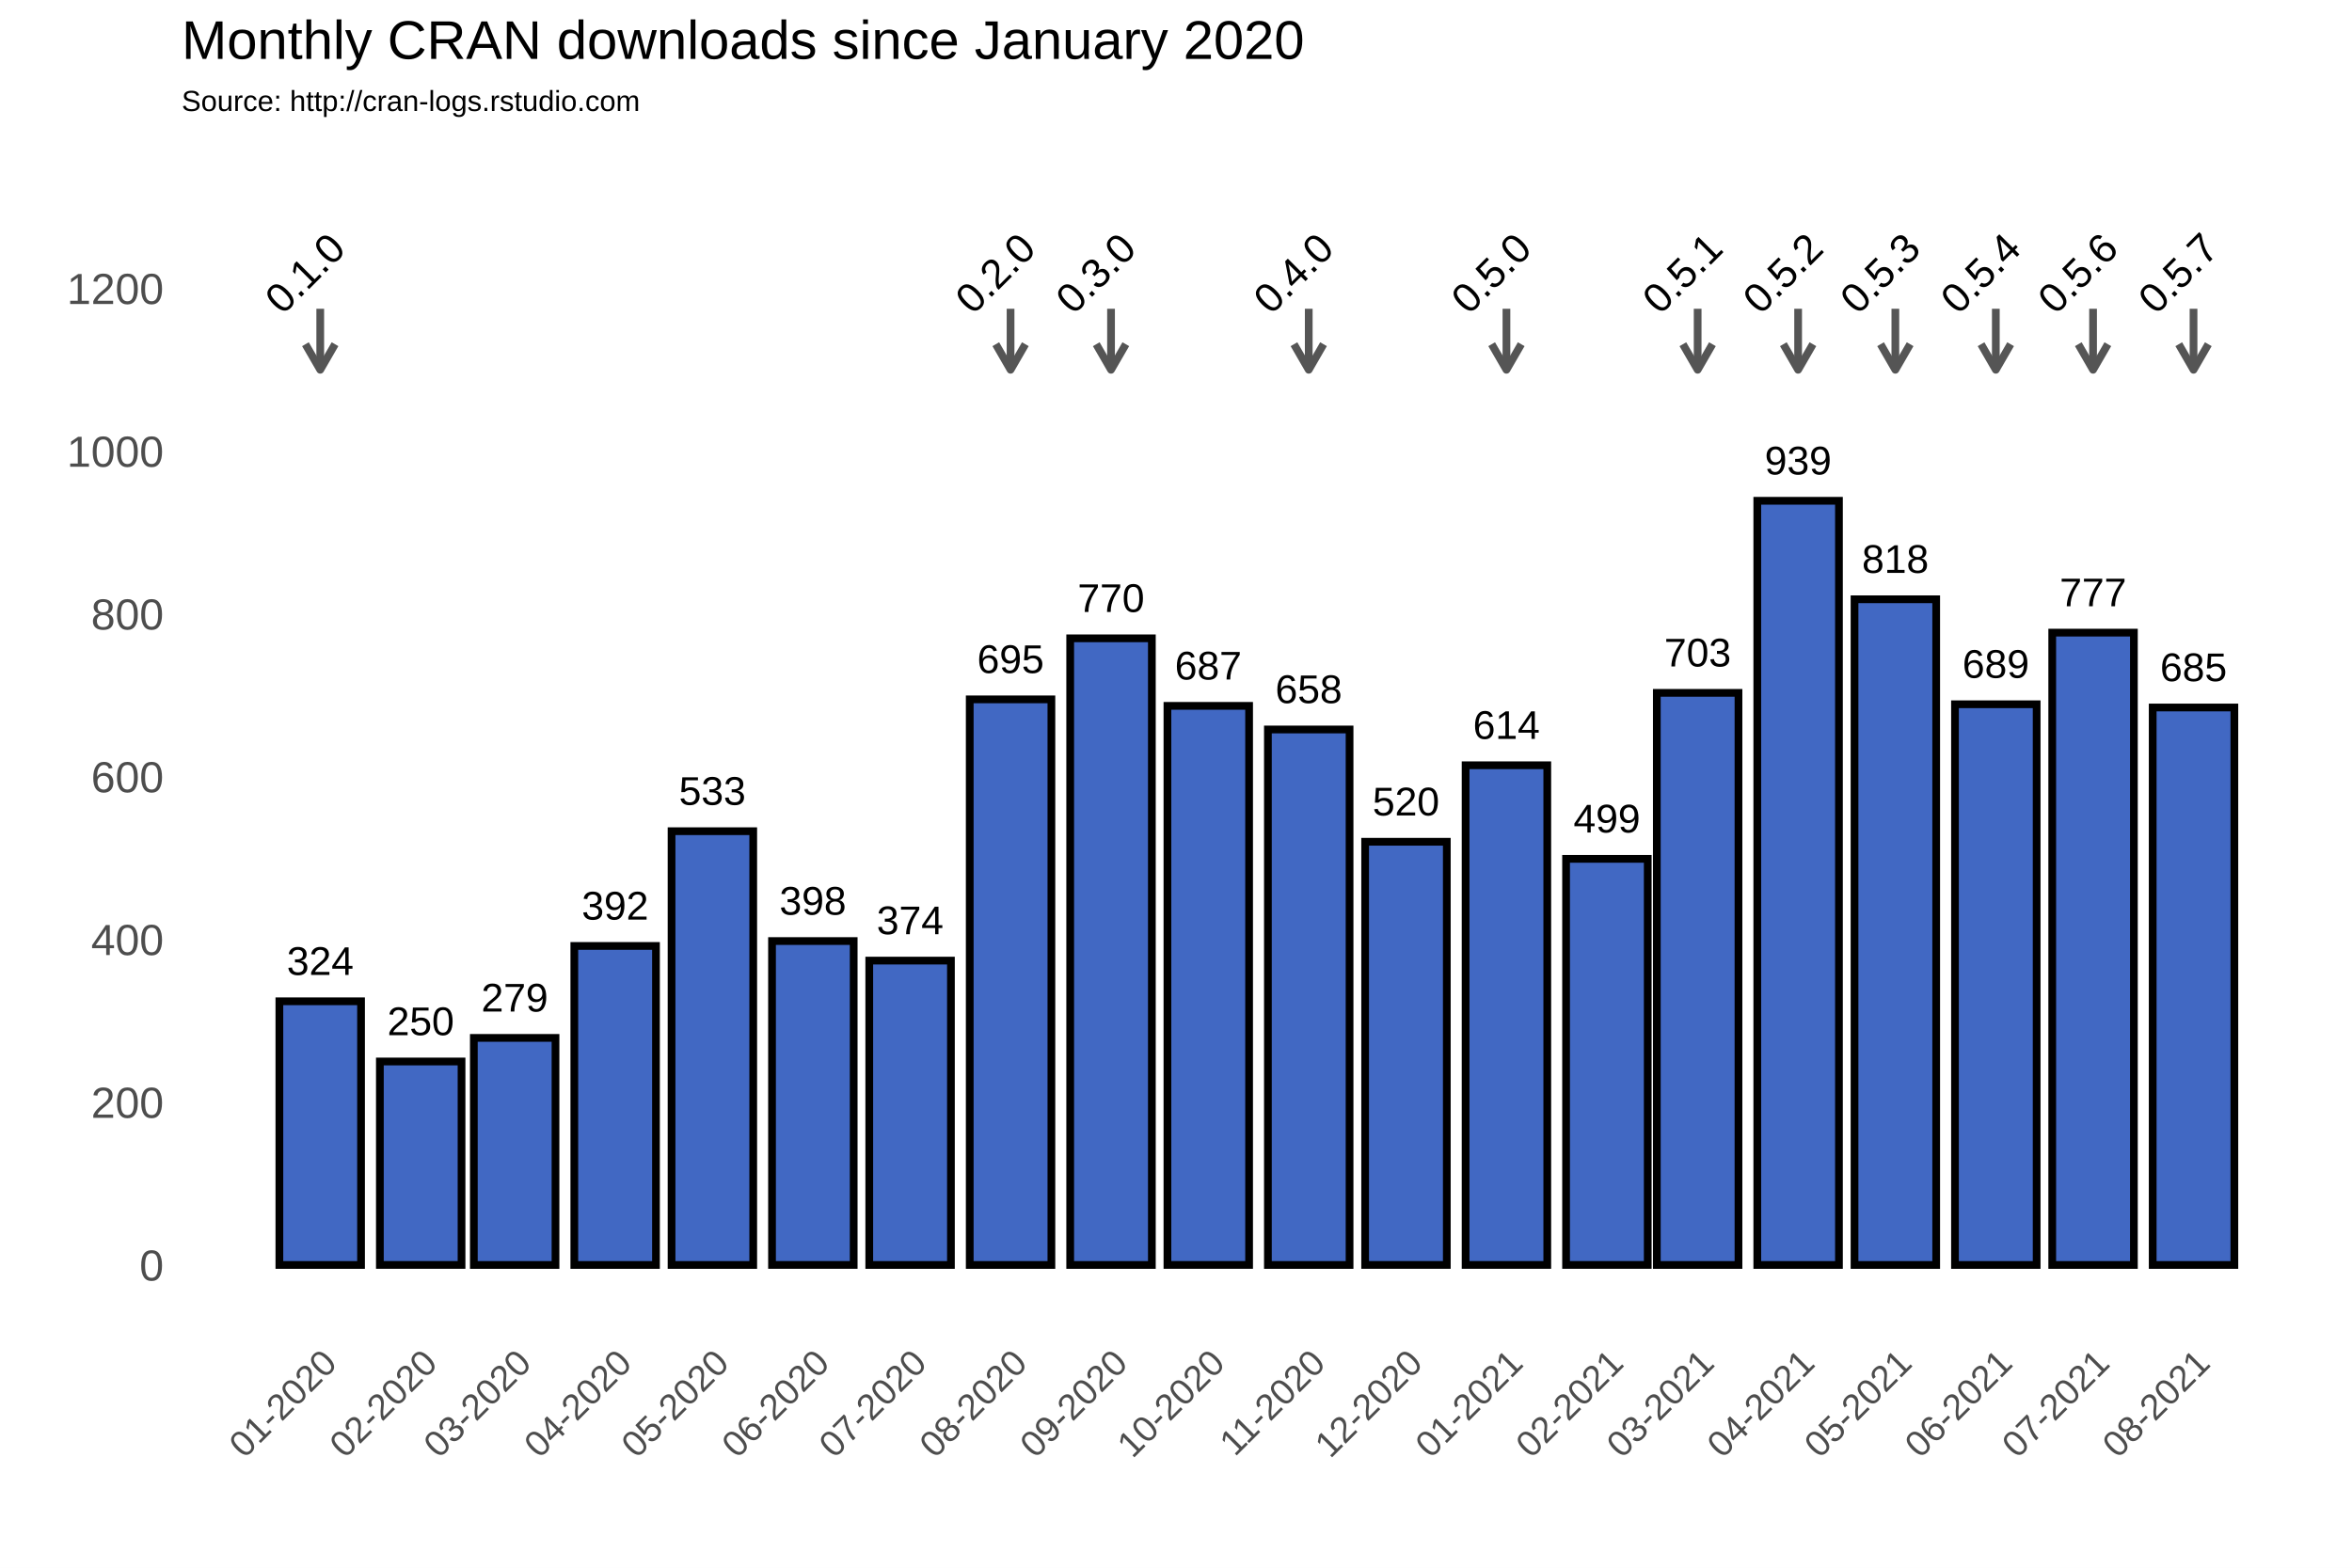
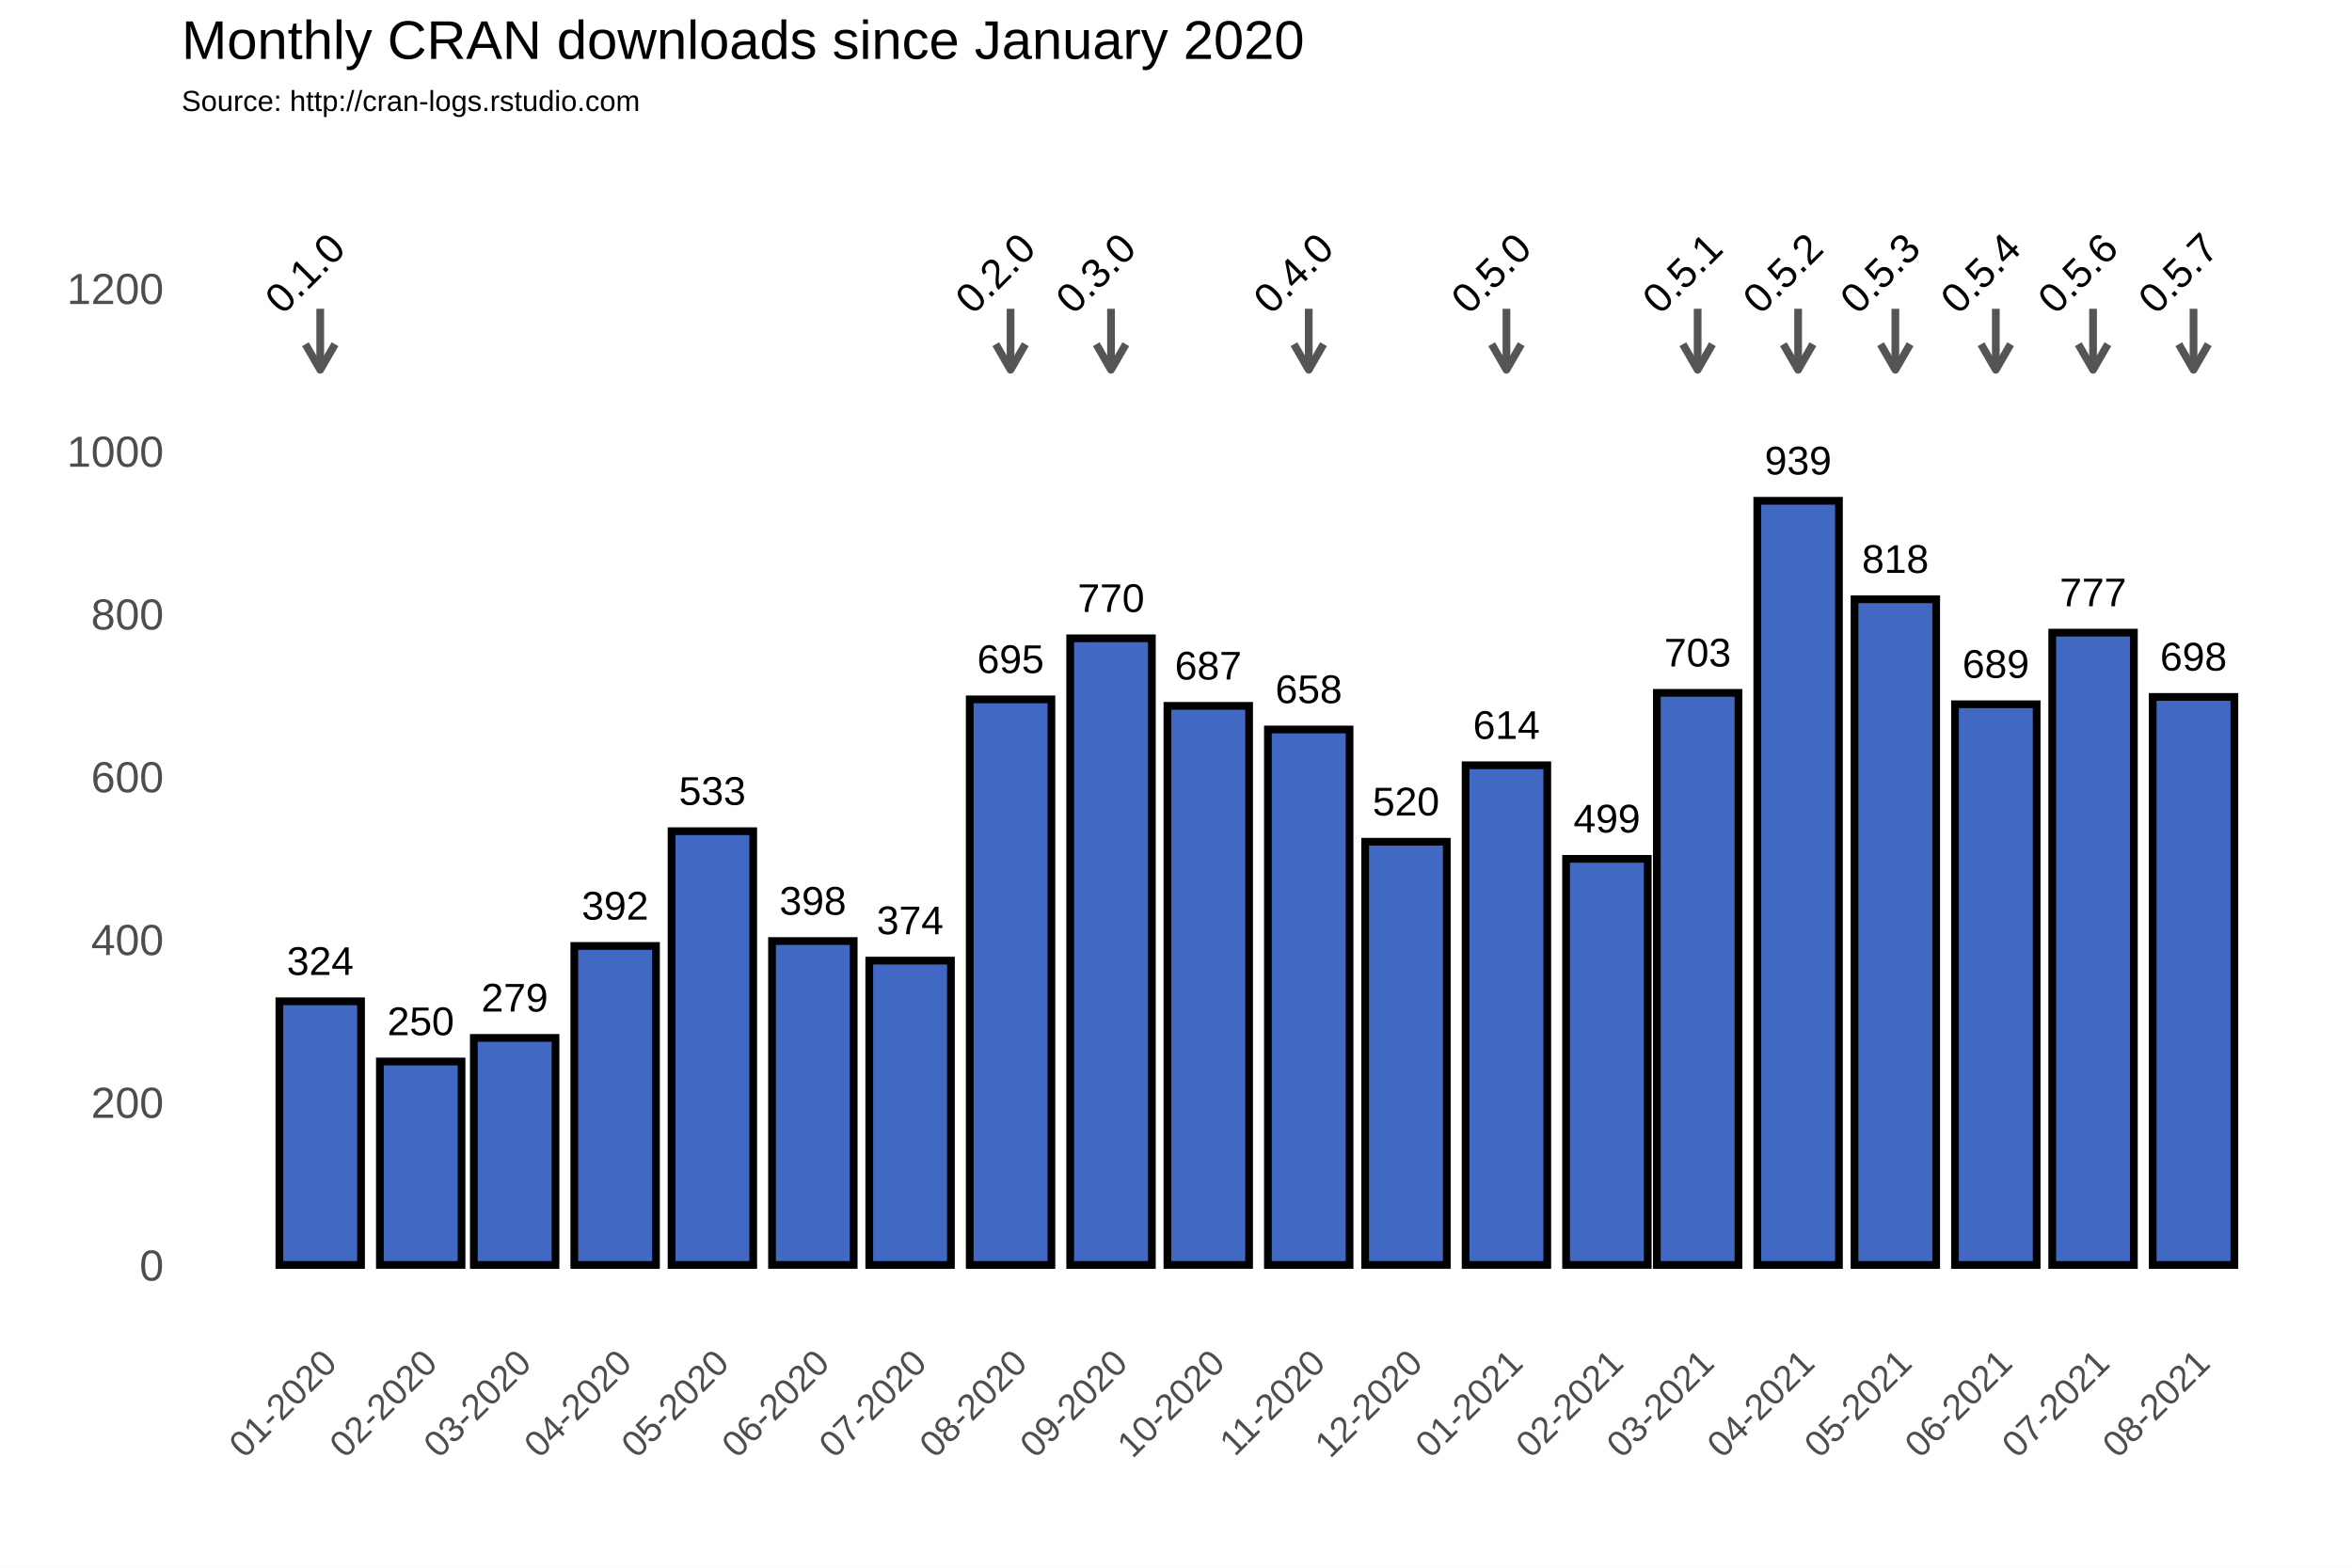
<svg xmlns="http://www.w3.org/2000/svg" class="svglite" width="648.00pt" height="432.00pt" viewBox="0 0 648.00 432.00">
  <defs>
    <style type="text/css">
    .svglite line, .svglite polyline, .svglite polygon, .svglite path, .svglite rect, .svglite circle {
      fill: none;
      stroke: #000000;
      stroke-linecap: round;
      stroke-linejoin: round;
      stroke-miterlimit: 10.00;
    }
  </style>
  </defs>
  <rect width="100%" height="100%" style="stroke: none; fill: #FFFFFF;" />
  <defs>
    <clipPath id="cpMC4wMHw2NDguMDB8MC4wMHw0MzIuMDA=">
      <rect x="0.00" y="0.00" width="648.00" height="432.00" />
    </clipPath>
  </defs>
  <g clip-path="url(#cpMC4wMHw2NDguMDB8MC4wMHw0MzIuMDA=)">
    <rect x="0.00" y="0.00" width="648.00" height="432.00" style="stroke-width: 1.07; stroke: #FFFFFF; fill: #FFFFFF;" />
  </g>
  <defs>
    <clipPath id="cpNTAuMDR8NjQyLjUyfDM3Ljc2fDM2My4zOA==">
      <rect x="50.04" y="37.76" width="592.48" height="325.62" />
    </clipPath>
  </defs>
  <g clip-path="url(#cpNTAuMDR8NjQyLjUyfDM3Ljc2fDM2My4zOA==)">
    <rect x="50.04" y="37.76" width="592.48" height="325.62" style="stroke-width: 1.07; stroke: none;" />
    <polyline points="50.04,326.15 642.52,326.15 " style="stroke-width: 0.53; stroke: #FFFFFF; stroke-linecap: butt;" />
    <polyline points="50.04,281.30 642.52,281.30 " style="stroke-width: 0.53; stroke: #FFFFFF; stroke-linecap: butt;" />
    <polyline points="50.04,236.45 642.52,236.45 " style="stroke-width: 0.53; stroke: #FFFFFF; stroke-linecap: butt;" />
    <polyline points="50.04,191.60 642.52,191.60 " style="stroke-width: 0.53; stroke: #FFFFFF; stroke-linecap: butt;" />
    <polyline points="50.04,146.75 642.52,146.75 " style="stroke-width: 0.53; stroke: #FFFFFF; stroke-linecap: butt;" />
    <polyline points="50.04,101.90 642.52,101.90 " style="stroke-width: 0.53; stroke: #FFFFFF; stroke-linecap: butt;" />
    <polyline points="50.04,57.04 642.52,57.04 " style="stroke-width: 0.53; stroke: #FFFFFF; stroke-linecap: butt;" />
    <polyline points="60.54,363.38 60.54,37.76 " style="stroke-width: 0.53; stroke: #FFFFFF; stroke-linecap: butt;" />
    <polyline points="74.38,363.38 74.38,37.76 " style="stroke-width: 0.53; stroke: #FFFFFF; stroke-linecap: butt;" />
    <polyline points="102.07,363.38 102.07,37.76 " style="stroke-width: 0.53; stroke: #FFFFFF; stroke-linecap: butt;" />
    <polyline points="128.85,363.38 128.85,37.76 " style="stroke-width: 0.53; stroke: #FFFFFF; stroke-linecap: butt;" />
    <polyline points="155.64,363.38 155.64,37.76 " style="stroke-width: 0.53; stroke: #FFFFFF; stroke-linecap: butt;" />
    <polyline points="182.88,363.38 182.88,37.76 " style="stroke-width: 0.53; stroke: #FFFFFF; stroke-linecap: butt;" />
    <polyline points="210.11,363.38 210.11,37.76 " style="stroke-width: 0.53; stroke: #FFFFFF; stroke-linecap: butt;" />
    <polyline points="237.34,363.38 237.34,37.76 " style="stroke-width: 0.53; stroke: #FFFFFF; stroke-linecap: butt;" />
    <polyline points="264.58,363.38 264.58,37.76 " style="stroke-width: 0.53; stroke: #FFFFFF; stroke-linecap: butt;" />
    <polyline points="292.26,363.38 292.26,37.76 " style="stroke-width: 0.53; stroke: #FFFFFF; stroke-linecap: butt;" />
    <polyline points="319.49,363.38 319.49,37.76 " style="stroke-width: 0.53; stroke: #FFFFFF; stroke-linecap: butt;" />
    <polyline points="346.73,363.38 346.73,37.76 " style="stroke-width: 0.53; stroke: #FFFFFF; stroke-linecap: butt;" />
    <polyline points="373.96,363.38 373.96,37.76 " style="stroke-width: 0.53; stroke: #FFFFFF; stroke-linecap: butt;" />
    <polyline points="401.20,363.38 401.20,37.76 " style="stroke-width: 0.53; stroke: #FFFFFF; stroke-linecap: butt;" />
    <polyline points="428.88,363.38 428.88,37.76 " style="stroke-width: 0.53; stroke: #FFFFFF; stroke-linecap: butt;" />
    <polyline points="455.22,363.38 455.22,37.76 " style="stroke-width: 0.53; stroke: #FFFFFF; stroke-linecap: butt;" />
    <polyline points="481.56,363.38 481.56,37.76 " style="stroke-width: 0.53; stroke: #FFFFFF; stroke-linecap: butt;" />
    <polyline points="508.80,363.38 508.80,37.76 " style="stroke-width: 0.53; stroke: #FFFFFF; stroke-linecap: butt;" />
    <polyline points="536.03,363.38 536.03,37.76 " style="stroke-width: 0.53; stroke: #FFFFFF; stroke-linecap: butt;" />
    <polyline points="563.26,363.38 563.26,37.76 " style="stroke-width: 0.53; stroke: #FFFFFF; stroke-linecap: butt;" />
    <polyline points="590.50,363.38 590.50,37.76 " style="stroke-width: 0.53; stroke: #FFFFFF; stroke-linecap: butt;" />
    <polyline points="618.18,363.38 618.18,37.76 " style="stroke-width: 0.53; stroke: #FFFFFF; stroke-linecap: butt;" />
    <polyline points="632.02,363.38 632.02,37.76 " style="stroke-width: 0.53; stroke: #FFFFFF; stroke-linecap: butt;" />
    <polyline points="50.04,348.58 642.52,348.58 " style="stroke-width: 1.07; stroke: #FFFFFF; stroke-linecap: butt;" />
    <polyline points="50.04,303.73 642.52,303.73 " style="stroke-width: 1.07; stroke: #FFFFFF; stroke-linecap: butt;" />
    <polyline points="50.04,258.88 642.52,258.88 " style="stroke-width: 1.07; stroke: #FFFFFF; stroke-linecap: butt;" />
    <polyline points="50.04,214.02 642.52,214.02 " style="stroke-width: 1.07; stroke: #FFFFFF; stroke-linecap: butt;" />
    <polyline points="50.04,169.17 642.52,169.17 " style="stroke-width: 1.07; stroke: #FFFFFF; stroke-linecap: butt;" />
    <polyline points="50.04,124.32 642.52,124.32 " style="stroke-width: 1.07; stroke: #FFFFFF; stroke-linecap: butt;" />
    <polyline points="50.04,79.47 642.52,79.47 " style="stroke-width: 1.07; stroke: #FFFFFF; stroke-linecap: butt;" />
    <polyline points="88.23,363.38 88.23,37.76 " style="stroke-width: 1.07; stroke: #FFFFFF; stroke-linecap: butt;" />
    <polyline points="115.91,363.38 115.91,37.76 " style="stroke-width: 1.07; stroke: #FFFFFF; stroke-linecap: butt;" />
    <polyline points="141.80,363.38 141.80,37.76 " style="stroke-width: 1.07; stroke: #FFFFFF; stroke-linecap: butt;" />
    <polyline points="169.48,363.38 169.48,37.76 " style="stroke-width: 1.07; stroke: #FFFFFF; stroke-linecap: butt;" />
    <polyline points="196.27,363.38 196.27,37.76 " style="stroke-width: 1.07; stroke: #FFFFFF; stroke-linecap: butt;" />
    <polyline points="223.95,363.38 223.95,37.76 " style="stroke-width: 1.07; stroke: #FFFFFF; stroke-linecap: butt;" />
    <polyline points="250.74,363.38 250.74,37.76 " style="stroke-width: 1.07; stroke: #FFFFFF; stroke-linecap: butt;" />
    <polyline points="278.42,363.38 278.42,37.76 " style="stroke-width: 1.07; stroke: #FFFFFF; stroke-linecap: butt;" />
    <polyline points="306.10,363.38 306.10,37.76 " style="stroke-width: 1.07; stroke: #FFFFFF; stroke-linecap: butt;" />
    <polyline points="332.89,363.38 332.89,37.76 " style="stroke-width: 1.07; stroke: #FFFFFF; stroke-linecap: butt;" />
    <polyline points="360.57,363.38 360.57,37.76 " style="stroke-width: 1.07; stroke: #FFFFFF; stroke-linecap: butt;" />
    <polyline points="387.36,363.38 387.36,37.76 " style="stroke-width: 1.07; stroke: #FFFFFF; stroke-linecap: butt;" />
    <polyline points="415.04,363.38 415.04,37.76 " style="stroke-width: 1.07; stroke: #FFFFFF; stroke-linecap: butt;" />
    <polyline points="442.72,363.38 442.72,37.76 " style="stroke-width: 1.07; stroke: #FFFFFF; stroke-linecap: butt;" />
    <polyline points="467.72,363.38 467.72,37.76 " style="stroke-width: 1.07; stroke: #FFFFFF; stroke-linecap: butt;" />
    <polyline points="495.40,363.38 495.40,37.76 " style="stroke-width: 1.07; stroke: #FFFFFF; stroke-linecap: butt;" />
    <polyline points="522.19,363.38 522.19,37.76 " style="stroke-width: 1.07; stroke: #FFFFFF; stroke-linecap: butt;" />
    <polyline points="549.87,363.38 549.87,37.76 " style="stroke-width: 1.07; stroke: #FFFFFF; stroke-linecap: butt;" />
    <polyline points="576.66,363.38 576.66,37.76 " style="stroke-width: 1.07; stroke: #FFFFFF; stroke-linecap: butt;" />
    <polyline points="604.34,363.38 604.34,37.76 " style="stroke-width: 1.07; stroke: #FFFFFF; stroke-linecap: butt;" />
    <rect x="76.97" y="275.92" width="22.50" height="72.66" style="stroke-width: 2.13; stroke-linecap: square; stroke-linejoin: miter; fill: #4168C3;" />
    <rect x="104.66" y="292.51" width="22.50" height="56.06" style="stroke-width: 2.13; stroke-linecap: square; stroke-linejoin: miter; fill: #4168C3;" />
    <rect x="130.55" y="286.01" width="22.50" height="62.57" style="stroke-width: 2.13; stroke-linecap: square; stroke-linejoin: miter; fill: #4168C3;" />
    <rect x="158.23" y="260.67" width="22.50" height="87.91" style="stroke-width: 2.13; stroke-linecap: square; stroke-linejoin: miter; fill: #4168C3;" />
    <rect x="185.02" y="229.05" width="22.50" height="119.53" style="stroke-width: 2.13; stroke-linecap: square; stroke-linejoin: miter; fill: #4168C3;" />
    <rect x="212.70" y="259.32" width="22.50" height="89.25" style="stroke-width: 2.13; stroke-linecap: square; stroke-linejoin: miter; fill: #4168C3;" />
    <rect x="239.49" y="264.71" width="22.50" height="83.87" style="stroke-width: 2.13; stroke-linecap: square; stroke-linejoin: miter; fill: #4168C3;" />
    <rect x="267.17" y="192.72" width="22.50" height="155.86" style="stroke-width: 2.13; stroke-linecap: square; stroke-linejoin: miter; fill: #4168C3;" />
    <rect x="294.85" y="175.90" width="22.50" height="172.68" style="stroke-width: 2.13; stroke-linecap: square; stroke-linejoin: miter; fill: #4168C3;" />
    <rect x="321.64" y="194.51" width="22.50" height="154.06" style="stroke-width: 2.13; stroke-linecap: square; stroke-linejoin: miter; fill: #4168C3;" />
    <rect x="349.32" y="201.02" width="22.50" height="147.56" style="stroke-width: 2.13; stroke-linecap: square; stroke-linejoin: miter; fill: #4168C3;" />
    <rect x="376.11" y="231.96" width="22.50" height="116.61" style="stroke-width: 2.13; stroke-linecap: square; stroke-linejoin: miter; fill: #4168C3;" />
    <rect x="403.79" y="210.88" width="22.50" height="137.69" style="stroke-width: 2.13; stroke-linecap: square; stroke-linejoin: miter; fill: #4168C3;" />
    <rect x="431.47" y="236.67" width="22.50" height="111.90" style="stroke-width: 2.13; stroke-linecap: square; stroke-linejoin: miter; fill: #4168C3;" />
    <rect x="456.47" y="190.93" width="22.50" height="157.65" style="stroke-width: 2.13; stroke-linecap: square; stroke-linejoin: miter; fill: #4168C3;" />
    <rect x="484.15" y="138.00" width="22.50" height="210.58" style="stroke-width: 2.13; stroke-linecap: square; stroke-linejoin: miter; fill: #4168C3;" />
    <rect x="510.94" y="165.14" width="22.50" height="183.44" style="stroke-width: 2.13; stroke-linecap: square; stroke-linejoin: miter; fill: #4168C3;" />
    <rect x="538.62" y="194.07" width="22.50" height="154.51" style="stroke-width: 2.13; stroke-linecap: square; stroke-linejoin: miter; fill: #4168C3;" />
    <rect x="565.41" y="174.33" width="22.50" height="174.25" style="stroke-width: 2.13; stroke-linecap: square; stroke-linejoin: miter; fill: #4168C3;" />
-     <rect x="593.09" y="194.96" width="22.50" height="153.62" style="stroke-width: 2.13; stroke-linecap: square; stroke-linejoin: miter; fill: #4168C3;" />
+     <rect x="593.09" y="192.05" width="22.50" height="156.53" style="stroke-width: 2.13; stroke-linecap: square; stroke-linejoin: miter; fill: #4168C3;" />
    <text x="88.23" y="268.66" text-anchor="middle" style="font-size: 11.04px; font-family: Arial;" textLength="18.40px" lengthAdjust="spacingAndGlyphs">324</text>
    <text x="115.91" y="285.25" text-anchor="middle" style="font-size: 11.04px; font-family: Arial;" textLength="18.40px" lengthAdjust="spacingAndGlyphs">250</text>
    <text x="141.80" y="278.75" text-anchor="middle" style="font-size: 11.04px; font-family: Arial;" textLength="18.40px" lengthAdjust="spacingAndGlyphs">279</text>
    <text x="169.48" y="253.41" text-anchor="middle" style="font-size: 11.04px; font-family: Arial;" textLength="18.40px" lengthAdjust="spacingAndGlyphs">392</text>
    <text x="196.27" y="221.79" text-anchor="middle" style="font-size: 11.04px; font-family: Arial;" textLength="18.40px" lengthAdjust="spacingAndGlyphs">533</text>
    <text x="223.95" y="252.06" text-anchor="middle" style="font-size: 11.04px; font-family: Arial;" textLength="18.40px" lengthAdjust="spacingAndGlyphs">398</text>
    <text x="250.74" y="257.44" text-anchor="middle" style="font-size: 11.04px; font-family: Arial;" textLength="18.40px" lengthAdjust="spacingAndGlyphs">374</text>
    <text x="278.42" y="185.46" text-anchor="middle" style="font-size: 11.04px; font-family: Arial;" textLength="18.40px" lengthAdjust="spacingAndGlyphs">695</text>
    <text x="306.10" y="168.64" text-anchor="middle" style="font-size: 11.04px; font-family: Arial;" textLength="18.40px" lengthAdjust="spacingAndGlyphs">770</text>
    <text x="332.89" y="187.25" text-anchor="middle" style="font-size: 11.04px; font-family: Arial;" textLength="18.40px" lengthAdjust="spacingAndGlyphs">687</text>
    <text x="360.57" y="193.75" text-anchor="middle" style="font-size: 11.04px; font-family: Arial;" textLength="18.40px" lengthAdjust="spacingAndGlyphs">658</text>
    <text x="387.36" y="224.70" text-anchor="middle" style="font-size: 11.04px; font-family: Arial;" textLength="18.40px" lengthAdjust="spacingAndGlyphs">520</text>
    <text x="415.04" y="203.62" text-anchor="middle" style="font-size: 11.04px; font-family: Arial;" textLength="18.40px" lengthAdjust="spacingAndGlyphs">614</text>
    <text x="442.72" y="229.41" text-anchor="middle" style="font-size: 11.04px; font-family: Arial;" textLength="18.40px" lengthAdjust="spacingAndGlyphs">499</text>
    <text x="467.72" y="183.66" text-anchor="middle" style="font-size: 11.04px; font-family: Arial;" textLength="18.40px" lengthAdjust="spacingAndGlyphs">703</text>
    <text x="495.40" y="130.74" text-anchor="middle" style="font-size: 11.04px; font-family: Arial;" textLength="18.40px" lengthAdjust="spacingAndGlyphs">939</text>
    <text x="522.19" y="157.87" text-anchor="middle" style="font-size: 11.04px; font-family: Arial;" textLength="18.40px" lengthAdjust="spacingAndGlyphs">818</text>
    <text x="549.87" y="186.80" text-anchor="middle" style="font-size: 11.04px; font-family: Arial;" textLength="18.40px" lengthAdjust="spacingAndGlyphs">689</text>
    <text x="576.66" y="167.07" text-anchor="middle" style="font-size: 11.04px; font-family: Arial;" textLength="18.40px" lengthAdjust="spacingAndGlyphs">777</text>
-     <text x="604.34" y="187.70" text-anchor="middle" style="font-size: 11.04px; font-family: Arial;" textLength="18.40px" lengthAdjust="spacingAndGlyphs">685</text>
+     <text x="604.34" y="184.78" text-anchor="middle" style="font-size: 11.04px; font-family: Arial;" textLength="18.40px" lengthAdjust="spacingAndGlyphs">698</text>
    <line x1="88.23" y1="85.08" x2="88.23" y2="101.90" style="stroke-width: 2.13; stroke: #555555; stroke-linecap: butt;" />
    <polyline points="84.15,94.85 88.23,101.90 92.30,94.85 " style="stroke-width: 2.13; stroke: #555555; stroke-linecap: butt;" />
    <line x1="278.42" y1="85.08" x2="278.42" y2="101.90" style="stroke-width: 2.13; stroke: #555555; stroke-linecap: butt;" />
    <polyline points="274.35,94.85 278.42,101.90 282.49,94.85 " style="stroke-width: 2.13; stroke: #555555; stroke-linecap: butt;" />
    <line x1="306.10" y1="85.08" x2="306.10" y2="101.90" style="stroke-width: 2.13; stroke: #555555; stroke-linecap: butt;" />
    <polyline points="302.03,94.85 306.10,101.90 310.17,94.85 " style="stroke-width: 2.13; stroke: #555555; stroke-linecap: butt;" />
    <line x1="360.57" y1="85.08" x2="360.57" y2="101.90" style="stroke-width: 2.13; stroke: #555555; stroke-linecap: butt;" />
    <polyline points="356.50,94.85 360.57,101.90 364.64,94.85 " style="stroke-width: 2.13; stroke: #555555; stroke-linecap: butt;" />
    <line x1="415.04" y1="85.08" x2="415.04" y2="101.90" style="stroke-width: 2.13; stroke: #555555; stroke-linecap: butt;" />
    <polyline points="410.97,94.85 415.04,101.90 419.11,94.85 " style="stroke-width: 2.13; stroke: #555555; stroke-linecap: butt;" />
    <line x1="467.72" y1="85.08" x2="467.72" y2="101.90" style="stroke-width: 2.13; stroke: #555555; stroke-linecap: butt;" />
    <polyline points="463.65,94.85 467.72,101.90 471.79,94.85 " style="stroke-width: 2.13; stroke: #555555; stroke-linecap: butt;" />
    <line x1="495.40" y1="85.08" x2="495.40" y2="101.90" style="stroke-width: 2.13; stroke: #555555; stroke-linecap: butt;" />
    <polyline points="491.33,94.85 495.40,101.90 499.47,94.85 " style="stroke-width: 2.13; stroke: #555555; stroke-linecap: butt;" />
    <line x1="522.19" y1="85.08" x2="522.19" y2="101.90" style="stroke-width: 2.13; stroke: #555555; stroke-linecap: butt;" />
    <polyline points="518.12,94.85 522.19,101.90 526.26,94.85 " style="stroke-width: 2.13; stroke: #555555; stroke-linecap: butt;" />
    <line x1="549.87" y1="85.08" x2="549.87" y2="101.90" style="stroke-width: 2.13; stroke: #555555; stroke-linecap: butt;" />
    <polyline points="545.80,94.85 549.87,101.90 553.94,94.85 " style="stroke-width: 2.13; stroke: #555555; stroke-linecap: butt;" />
    <line x1="576.66" y1="85.08" x2="576.66" y2="101.90" style="stroke-width: 2.13; stroke: #555555; stroke-linecap: butt;" />
    <polyline points="572.59,94.85 576.66,101.90 580.73,94.85 " style="stroke-width: 2.13; stroke: #555555; stroke-linecap: butt;" />
    <line x1="604.34" y1="85.08" x2="604.34" y2="101.90" style="stroke-width: 2.13; stroke: #555555; stroke-linecap: butt;" />
    <polyline points="600.27,94.85 604.34,101.90 608.41,94.85 " style="stroke-width: 2.13; stroke: #555555; stroke-linecap: butt;" />
    <text transform="translate(86.79,78.03) rotate(-45)" text-anchor="middle" style="font-size: 11.38px; font-family: Arial;" textLength="25.31px" lengthAdjust="spacingAndGlyphs">0.1.0</text>
    <text transform="translate(276.98,78.03) rotate(-45)" text-anchor="middle" style="font-size: 11.38px; font-family: Arial;" textLength="25.31px" lengthAdjust="spacingAndGlyphs">0.2.0</text>
    <text transform="translate(304.66,78.03) rotate(-45)" text-anchor="middle" style="font-size: 11.38px; font-family: Arial;" textLength="25.31px" lengthAdjust="spacingAndGlyphs">0.3.0</text>
    <text transform="translate(359.13,78.03) rotate(-45)" text-anchor="middle" style="font-size: 11.38px; font-family: Arial;" textLength="25.31px" lengthAdjust="spacingAndGlyphs">0.4.0</text>
    <text transform="translate(413.60,78.03) rotate(-45)" text-anchor="middle" style="font-size: 11.38px; font-family: Arial;" textLength="25.31px" lengthAdjust="spacingAndGlyphs">0.5.0</text>
    <text transform="translate(466.28,78.03) rotate(-45)" text-anchor="middle" style="font-size: 11.38px; font-family: Arial;" textLength="25.31px" lengthAdjust="spacingAndGlyphs">0.5.1</text>
    <text transform="translate(493.96,78.03) rotate(-45)" text-anchor="middle" style="font-size: 11.38px; font-family: Arial;" textLength="25.31px" lengthAdjust="spacingAndGlyphs">0.5.2</text>
    <text transform="translate(520.75,78.03) rotate(-45)" text-anchor="middle" style="font-size: 11.38px; font-family: Arial;" textLength="25.31px" lengthAdjust="spacingAndGlyphs">0.5.3</text>
    <text transform="translate(548.43,78.03) rotate(-45)" text-anchor="middle" style="font-size: 11.38px; font-family: Arial;" textLength="25.31px" lengthAdjust="spacingAndGlyphs">0.5.4</text>
    <text transform="translate(575.22,78.03) rotate(-45)" text-anchor="middle" style="font-size: 11.38px; font-family: Arial;" textLength="25.31px" lengthAdjust="spacingAndGlyphs">0.5.6</text>
    <text transform="translate(602.90,78.03) rotate(-45)" text-anchor="middle" style="font-size: 11.38px; font-family: Arial;" textLength="25.31px" lengthAdjust="spacingAndGlyphs">0.5.7</text>
  </g>
  <g clip-path="url(#cpMC4wMHw2NDguMDB8MC4wMHw0MzIuMDA=)">
    <text x="45.11" y="352.88" text-anchor="end" style="font-size: 12.00px; fill: #4D4D4D; font-family: Arial;" textLength="6.67px" lengthAdjust="spacingAndGlyphs">0</text>
    <text x="45.11" y="308.03" text-anchor="end" style="font-size: 12.00px; fill: #4D4D4D; font-family: Arial;" textLength="20.02px" lengthAdjust="spacingAndGlyphs">200</text>
    <text x="45.11" y="263.17" text-anchor="end" style="font-size: 12.00px; fill: #4D4D4D; font-family: Arial;" textLength="20.02px" lengthAdjust="spacingAndGlyphs">400</text>
    <text x="45.11" y="218.32" text-anchor="end" style="font-size: 12.00px; fill: #4D4D4D; font-family: Arial;" textLength="20.02px" lengthAdjust="spacingAndGlyphs">600</text>
    <text x="45.11" y="173.47" text-anchor="end" style="font-size: 12.00px; fill: #4D4D4D; font-family: Arial;" textLength="20.02px" lengthAdjust="spacingAndGlyphs">800</text>
    <text x="45.11" y="128.62" text-anchor="end" style="font-size: 12.00px; fill: #4D4D4D; font-family: Arial;" textLength="26.70px" lengthAdjust="spacingAndGlyphs">1000</text>
    <text x="45.11" y="83.77" text-anchor="end" style="font-size: 12.00px; fill: #4D4D4D; font-family: Arial;" textLength="26.70px" lengthAdjust="spacingAndGlyphs">1200</text>
    <text transform="translate(93.29,376.17) rotate(-45)" text-anchor="end" style="font-size: 10.00px; fill: #4D4D4D; font-family: Arial;" textLength="36.73px" lengthAdjust="spacingAndGlyphs">01-2020</text>
    <text transform="translate(120.97,376.17) rotate(-45)" text-anchor="end" style="font-size: 10.00px; fill: #4D4D4D; font-family: Arial;" textLength="36.73px" lengthAdjust="spacingAndGlyphs">02-2020</text>
    <text transform="translate(146.87,376.17) rotate(-45)" text-anchor="end" style="font-size: 10.00px; fill: #4D4D4D; font-family: Arial;" textLength="36.73px" lengthAdjust="spacingAndGlyphs">03-2020</text>
    <text transform="translate(174.55,376.17) rotate(-45)" text-anchor="end" style="font-size: 10.00px; fill: #4D4D4D; font-family: Arial;" textLength="36.73px" lengthAdjust="spacingAndGlyphs">04-2020</text>
    <text transform="translate(201.34,376.17) rotate(-45)" text-anchor="end" style="font-size: 10.00px; fill: #4D4D4D; font-family: Arial;" textLength="36.73px" lengthAdjust="spacingAndGlyphs">05-2020</text>
    <text transform="translate(229.02,376.17) rotate(-45)" text-anchor="end" style="font-size: 10.00px; fill: #4D4D4D; font-family: Arial;" textLength="36.73px" lengthAdjust="spacingAndGlyphs">06-2020</text>
    <text transform="translate(255.80,376.17) rotate(-45)" text-anchor="end" style="font-size: 10.00px; fill: #4D4D4D; font-family: Arial;" textLength="36.73px" lengthAdjust="spacingAndGlyphs">07-2020</text>
    <text transform="translate(283.49,376.17) rotate(-45)" text-anchor="end" style="font-size: 10.00px; fill: #4D4D4D; font-family: Arial;" textLength="36.73px" lengthAdjust="spacingAndGlyphs">08-2020</text>
    <text transform="translate(311.17,376.17) rotate(-45)" text-anchor="end" style="font-size: 10.00px; fill: #4D4D4D; font-family: Arial;" textLength="36.73px" lengthAdjust="spacingAndGlyphs">09-2020</text>
    <text transform="translate(337.95,376.17) rotate(-45)" text-anchor="end" style="font-size: 10.00px; fill: #4D4D4D; font-family: Arial;" textLength="36.73px" lengthAdjust="spacingAndGlyphs">10-2020</text>
    <text transform="translate(365.63,376.17) rotate(-45)" text-anchor="end" style="font-size: 10.00px; fill: #4D4D4D; font-family: Arial;" textLength="35.99px" lengthAdjust="spacingAndGlyphs">11-2020</text>
    <text transform="translate(392.42,376.17) rotate(-45)" text-anchor="end" style="font-size: 10.00px; fill: #4D4D4D; font-family: Arial;" textLength="36.73px" lengthAdjust="spacingAndGlyphs">12-2020</text>
    <text transform="translate(420.10,376.17) rotate(-45)" text-anchor="end" style="font-size: 10.00px; fill: #4D4D4D; font-family: Arial;" textLength="36.73px" lengthAdjust="spacingAndGlyphs">01-2021</text>
    <text transform="translate(447.78,376.17) rotate(-45)" text-anchor="end" style="font-size: 10.00px; fill: #4D4D4D; font-family: Arial;" textLength="36.73px" lengthAdjust="spacingAndGlyphs">02-2021</text>
    <text transform="translate(472.79,376.17) rotate(-45)" text-anchor="end" style="font-size: 10.00px; fill: #4D4D4D; font-family: Arial;" textLength="36.73px" lengthAdjust="spacingAndGlyphs">03-2021</text>
    <text transform="translate(500.47,376.17) rotate(-45)" text-anchor="end" style="font-size: 10.00px; fill: #4D4D4D; font-family: Arial;" textLength="36.73px" lengthAdjust="spacingAndGlyphs">04-2021</text>
    <text transform="translate(527.25,376.17) rotate(-45)" text-anchor="end" style="font-size: 10.00px; fill: #4D4D4D; font-family: Arial;" textLength="36.73px" lengthAdjust="spacingAndGlyphs">05-2021</text>
    <text transform="translate(554.94,376.17) rotate(-45)" text-anchor="end" style="font-size: 10.00px; fill: #4D4D4D; font-family: Arial;" textLength="36.73px" lengthAdjust="spacingAndGlyphs">06-2021</text>
    <text transform="translate(581.72,376.17) rotate(-45)" text-anchor="end" style="font-size: 10.00px; fill: #4D4D4D; font-family: Arial;" textLength="36.73px" lengthAdjust="spacingAndGlyphs">07-2021</text>
    <text transform="translate(609.40,376.17) rotate(-45)" text-anchor="end" style="font-size: 10.00px; fill: #4D4D4D; font-family: Arial;" textLength="36.73px" lengthAdjust="spacingAndGlyphs">08-2021</text>
    <text x="50.04" y="30.59" style="font-size: 8.00px; font-family: Arial;" textLength="126.32px" lengthAdjust="spacingAndGlyphs">Source: http://cran-logs.rstudio.com</text>
    <text x="50.04" y="16.22" style="font-size: 15.00px; font-family: Arial;" textLength="309.25px" lengthAdjust="spacingAndGlyphs">Monthly CRAN downloads since January 2020</text>
  </g>
</svg>
